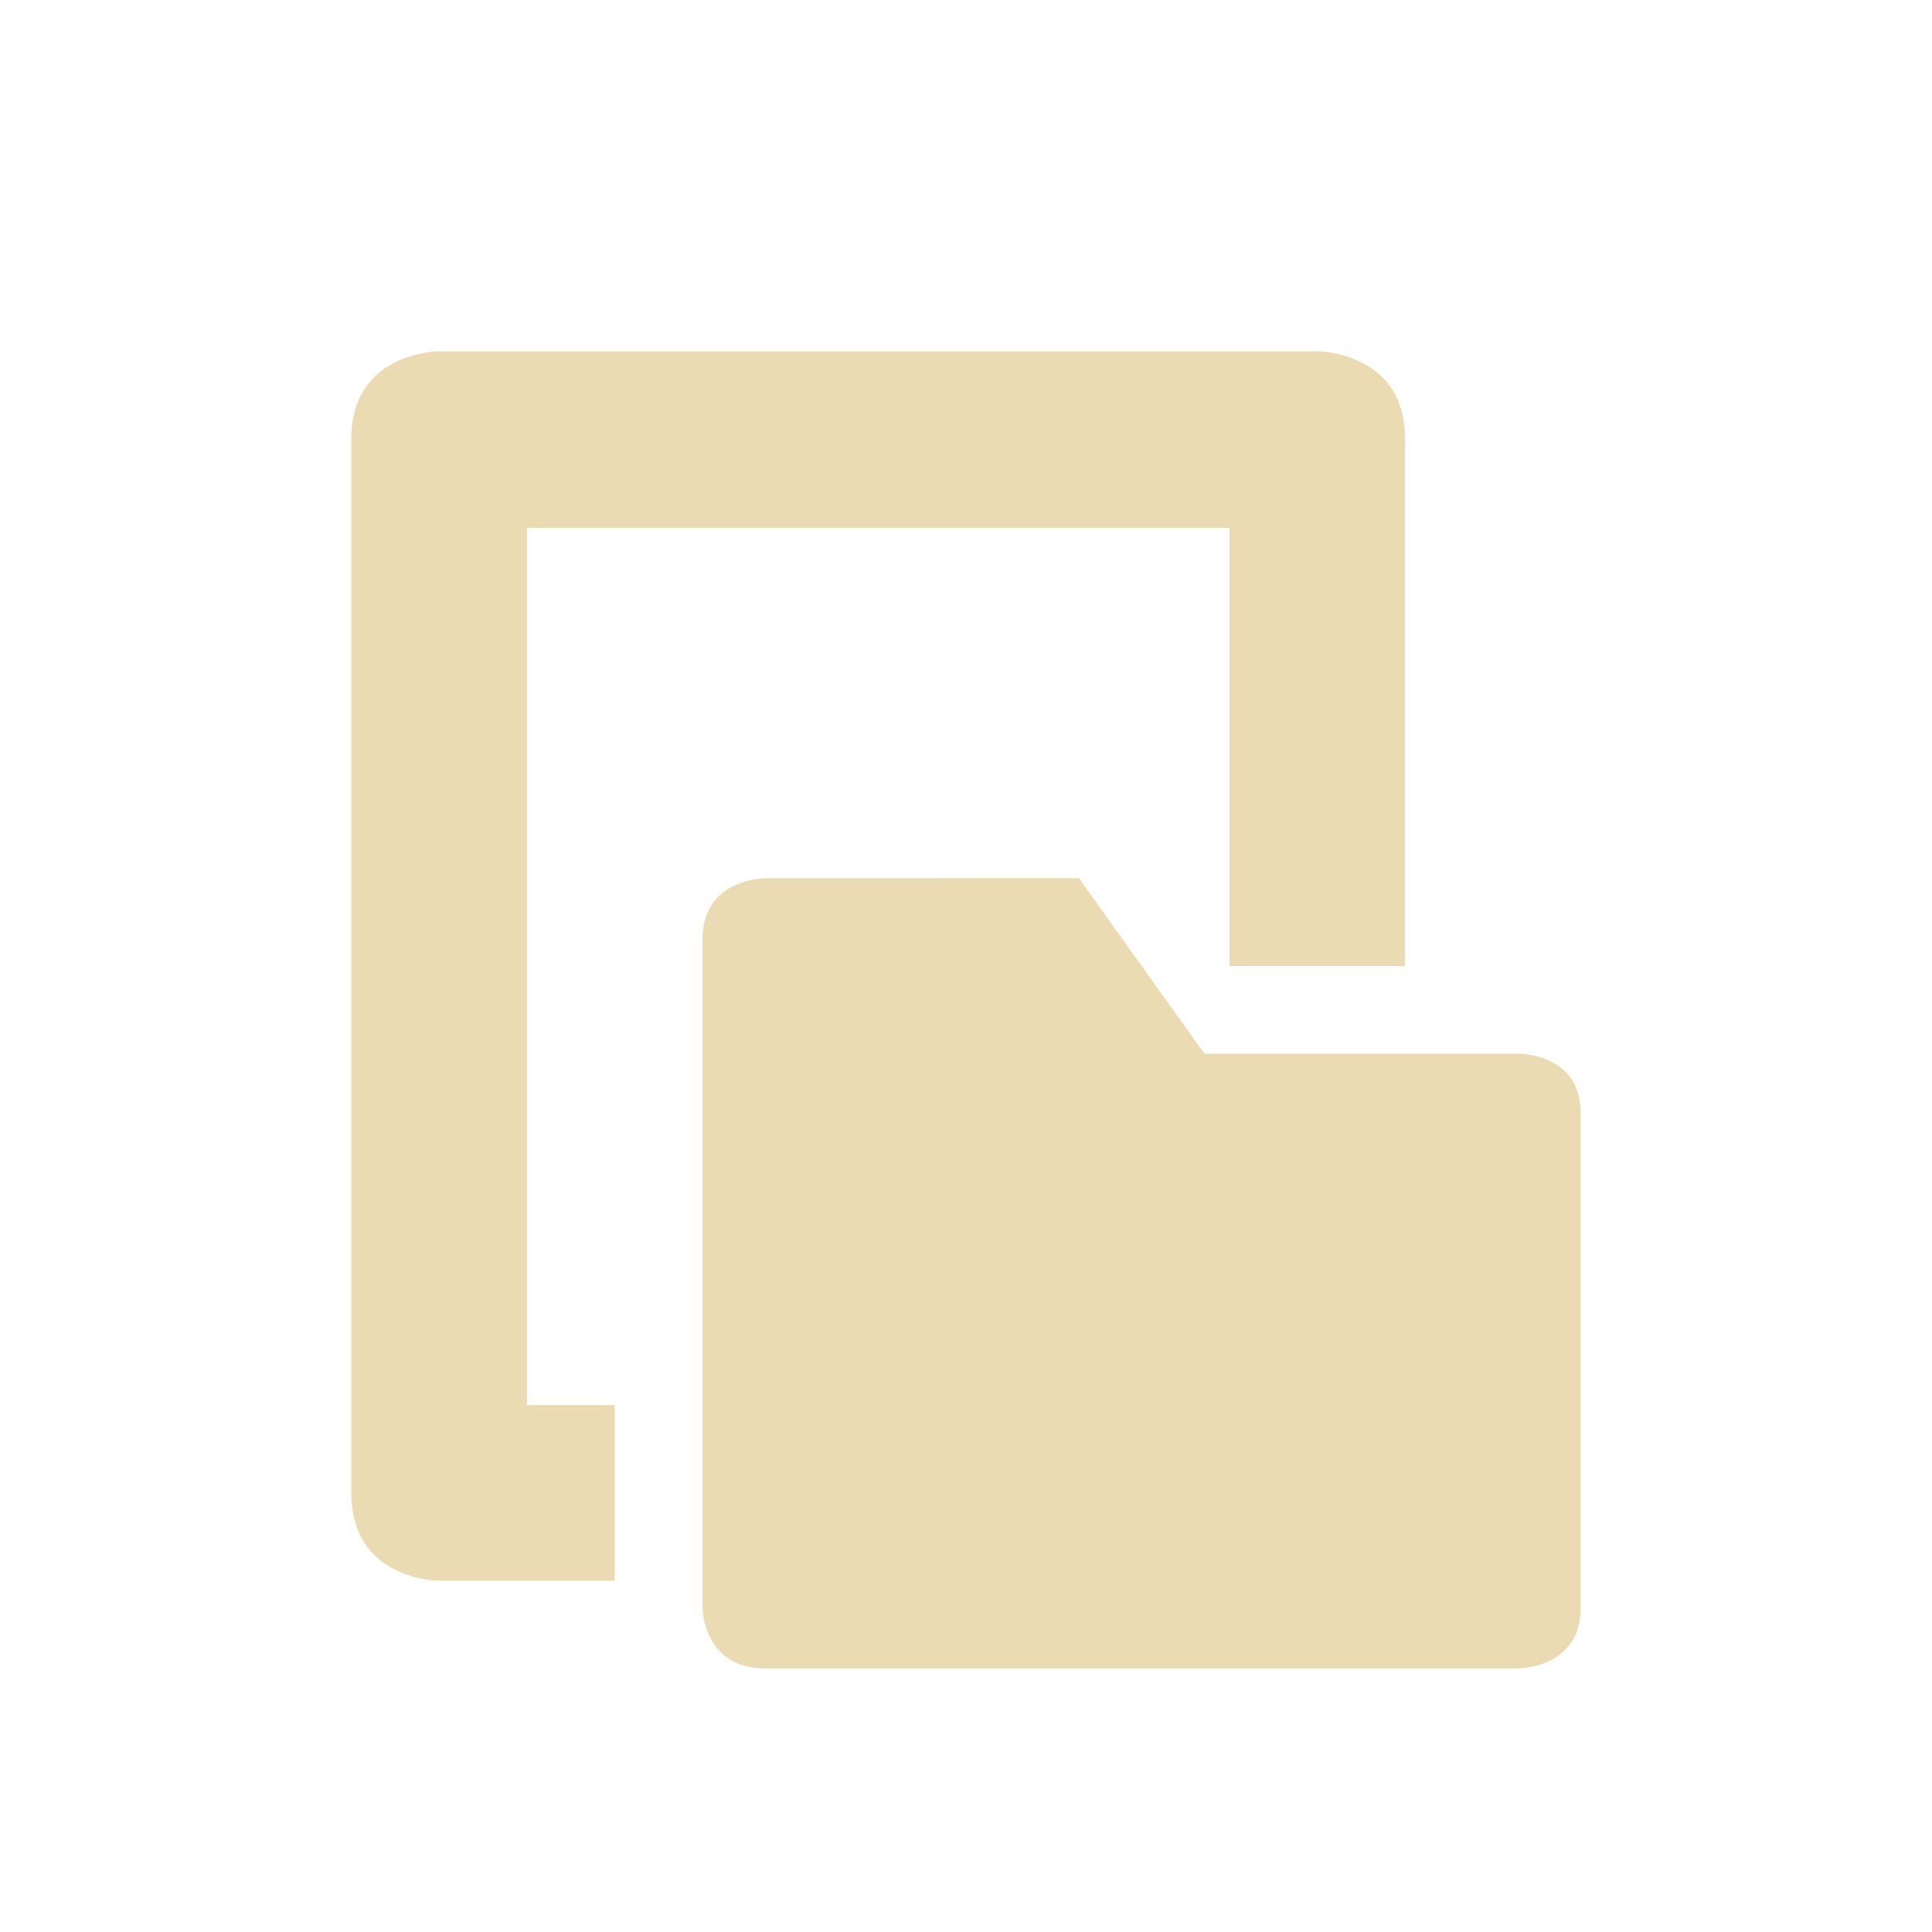
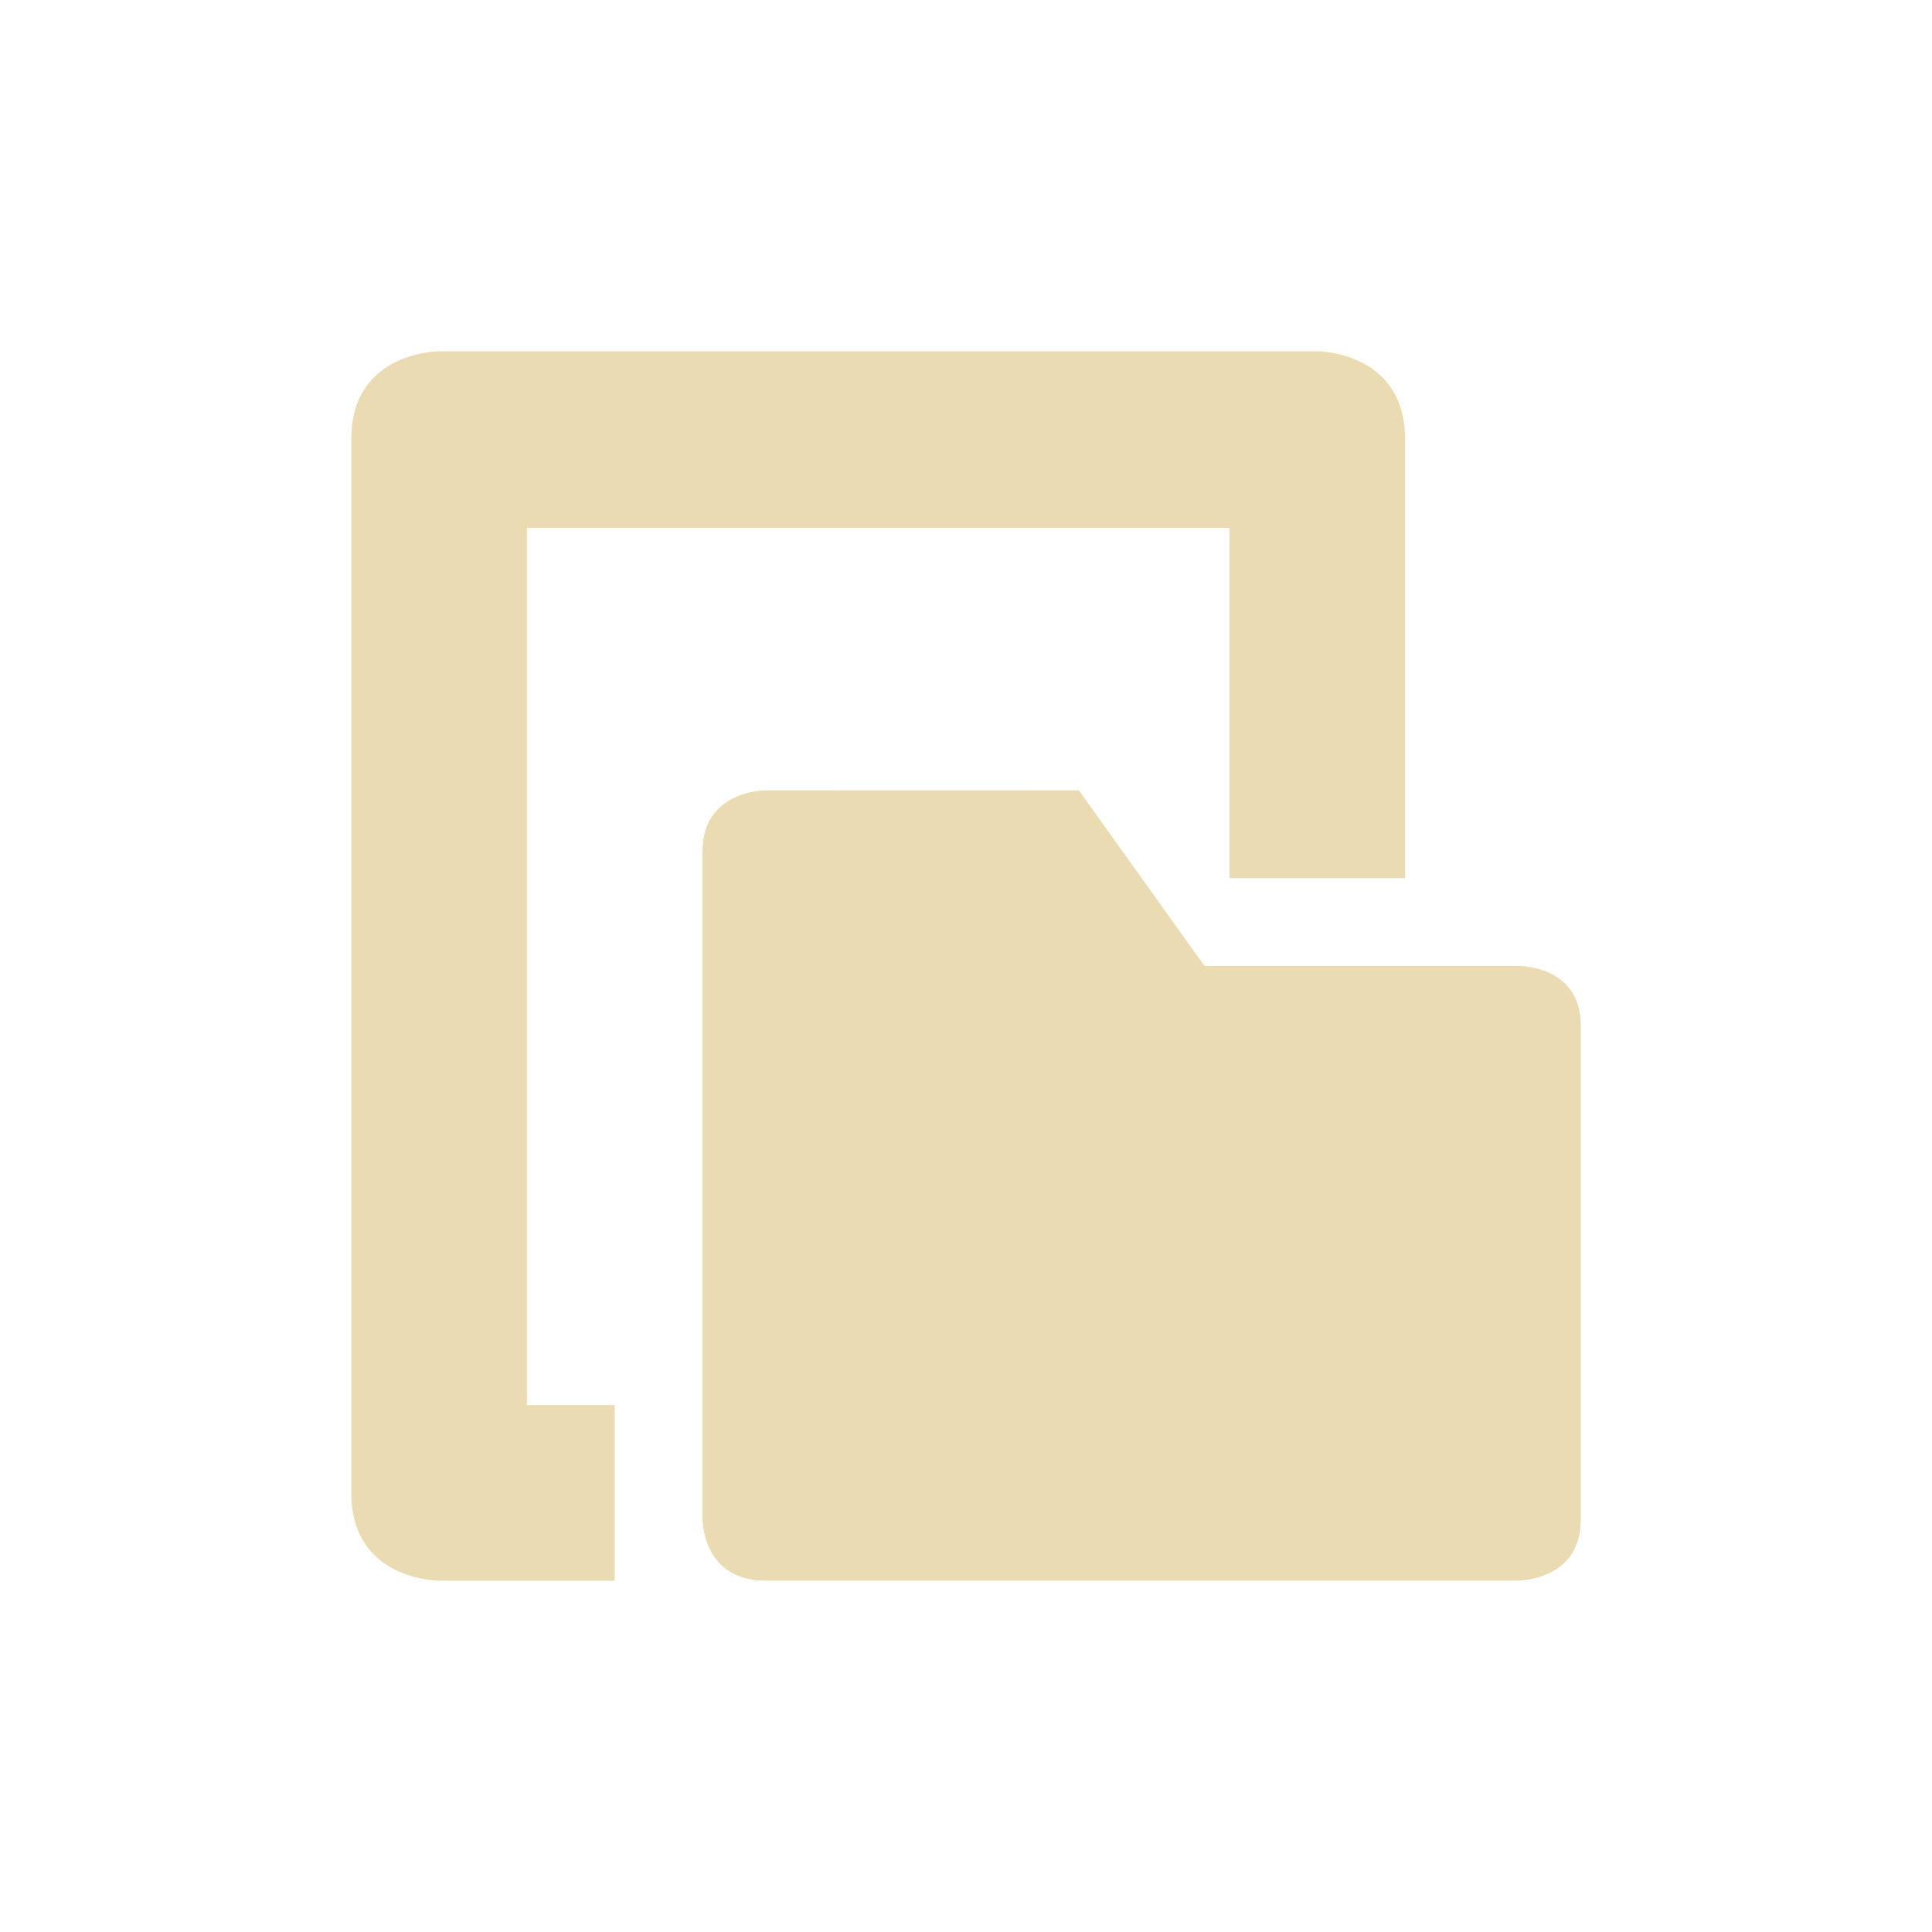
<svg xmlns="http://www.w3.org/2000/svg" width="22" height="22" version="1.1">
  <defs>
    <style type="text/css">.ColorScheme-Text { color:#ebdbb2; } .ColorScheme-Highlight { color:#458588; }</style>
  </defs>
-   <path class="ColorScheme-Text" d="m5 4s-1 0-1 1v12c0 1 1 1 1 1h2v-2h-1v-9.99h8v4.99l2-2.58e-4v-6c0-1-1-1-1-1zm3.715 6s-0.715-9.012e-4 -0.715 0.691v7.617s5.581e-4 0.691 0.715 0.691h8.57s0.715 9.02e-4 0.715-0.691v-5.631c0-0.692-0.715-0.678-0.715-0.678h-3.57l-1.43-2z" fill="currentColor" />
+   <path class="ColorScheme-Text" d="m5 4s-1 0-1 1v12c0 1 1 1 1 1h2v-2h-1v-9.99h8v3.99l2-2.58e-4v-5c0-1-1-1-1-1zm3.715 5s-0.715-9.015e-4 -0.715 0.691v7.617s5.581e-4 0.691 0.715 0.691h8.57s0.715 9.02e-4 0.715-0.691v-5.631c0-0.692-0.715-0.678-0.715-0.678h-3.57l-1.43-2z" fill="currentColor" />
</svg>
